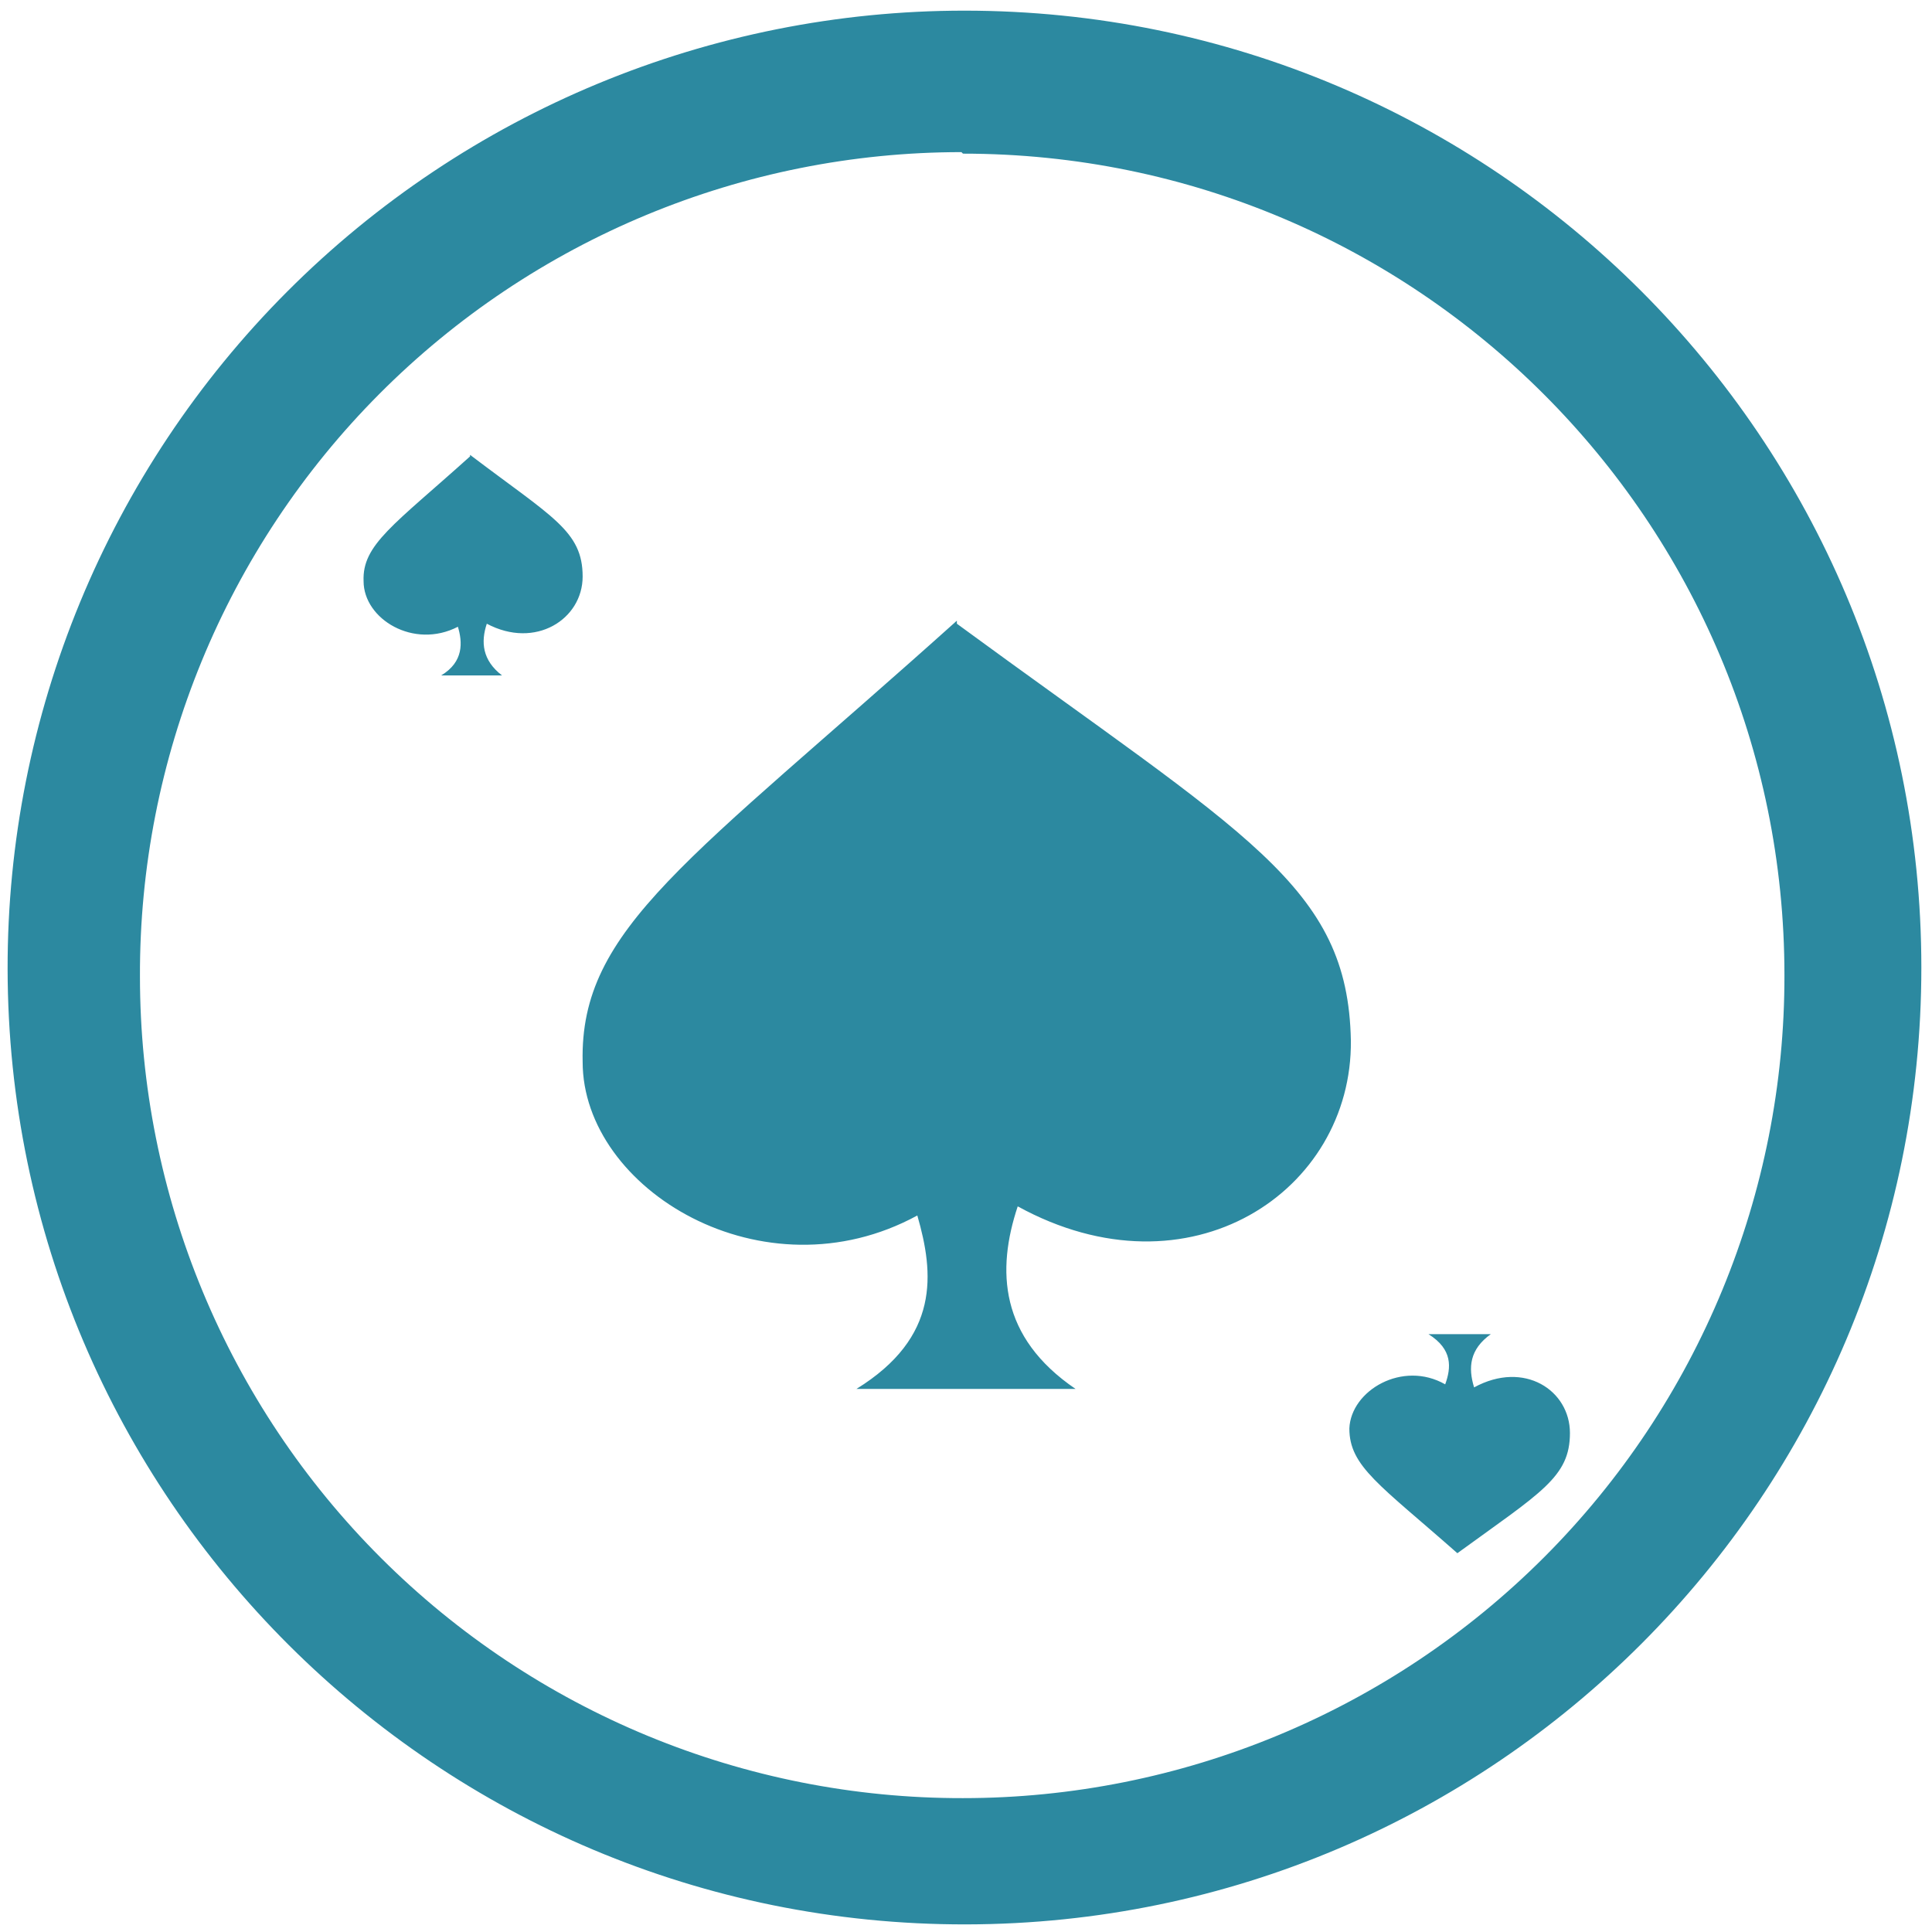
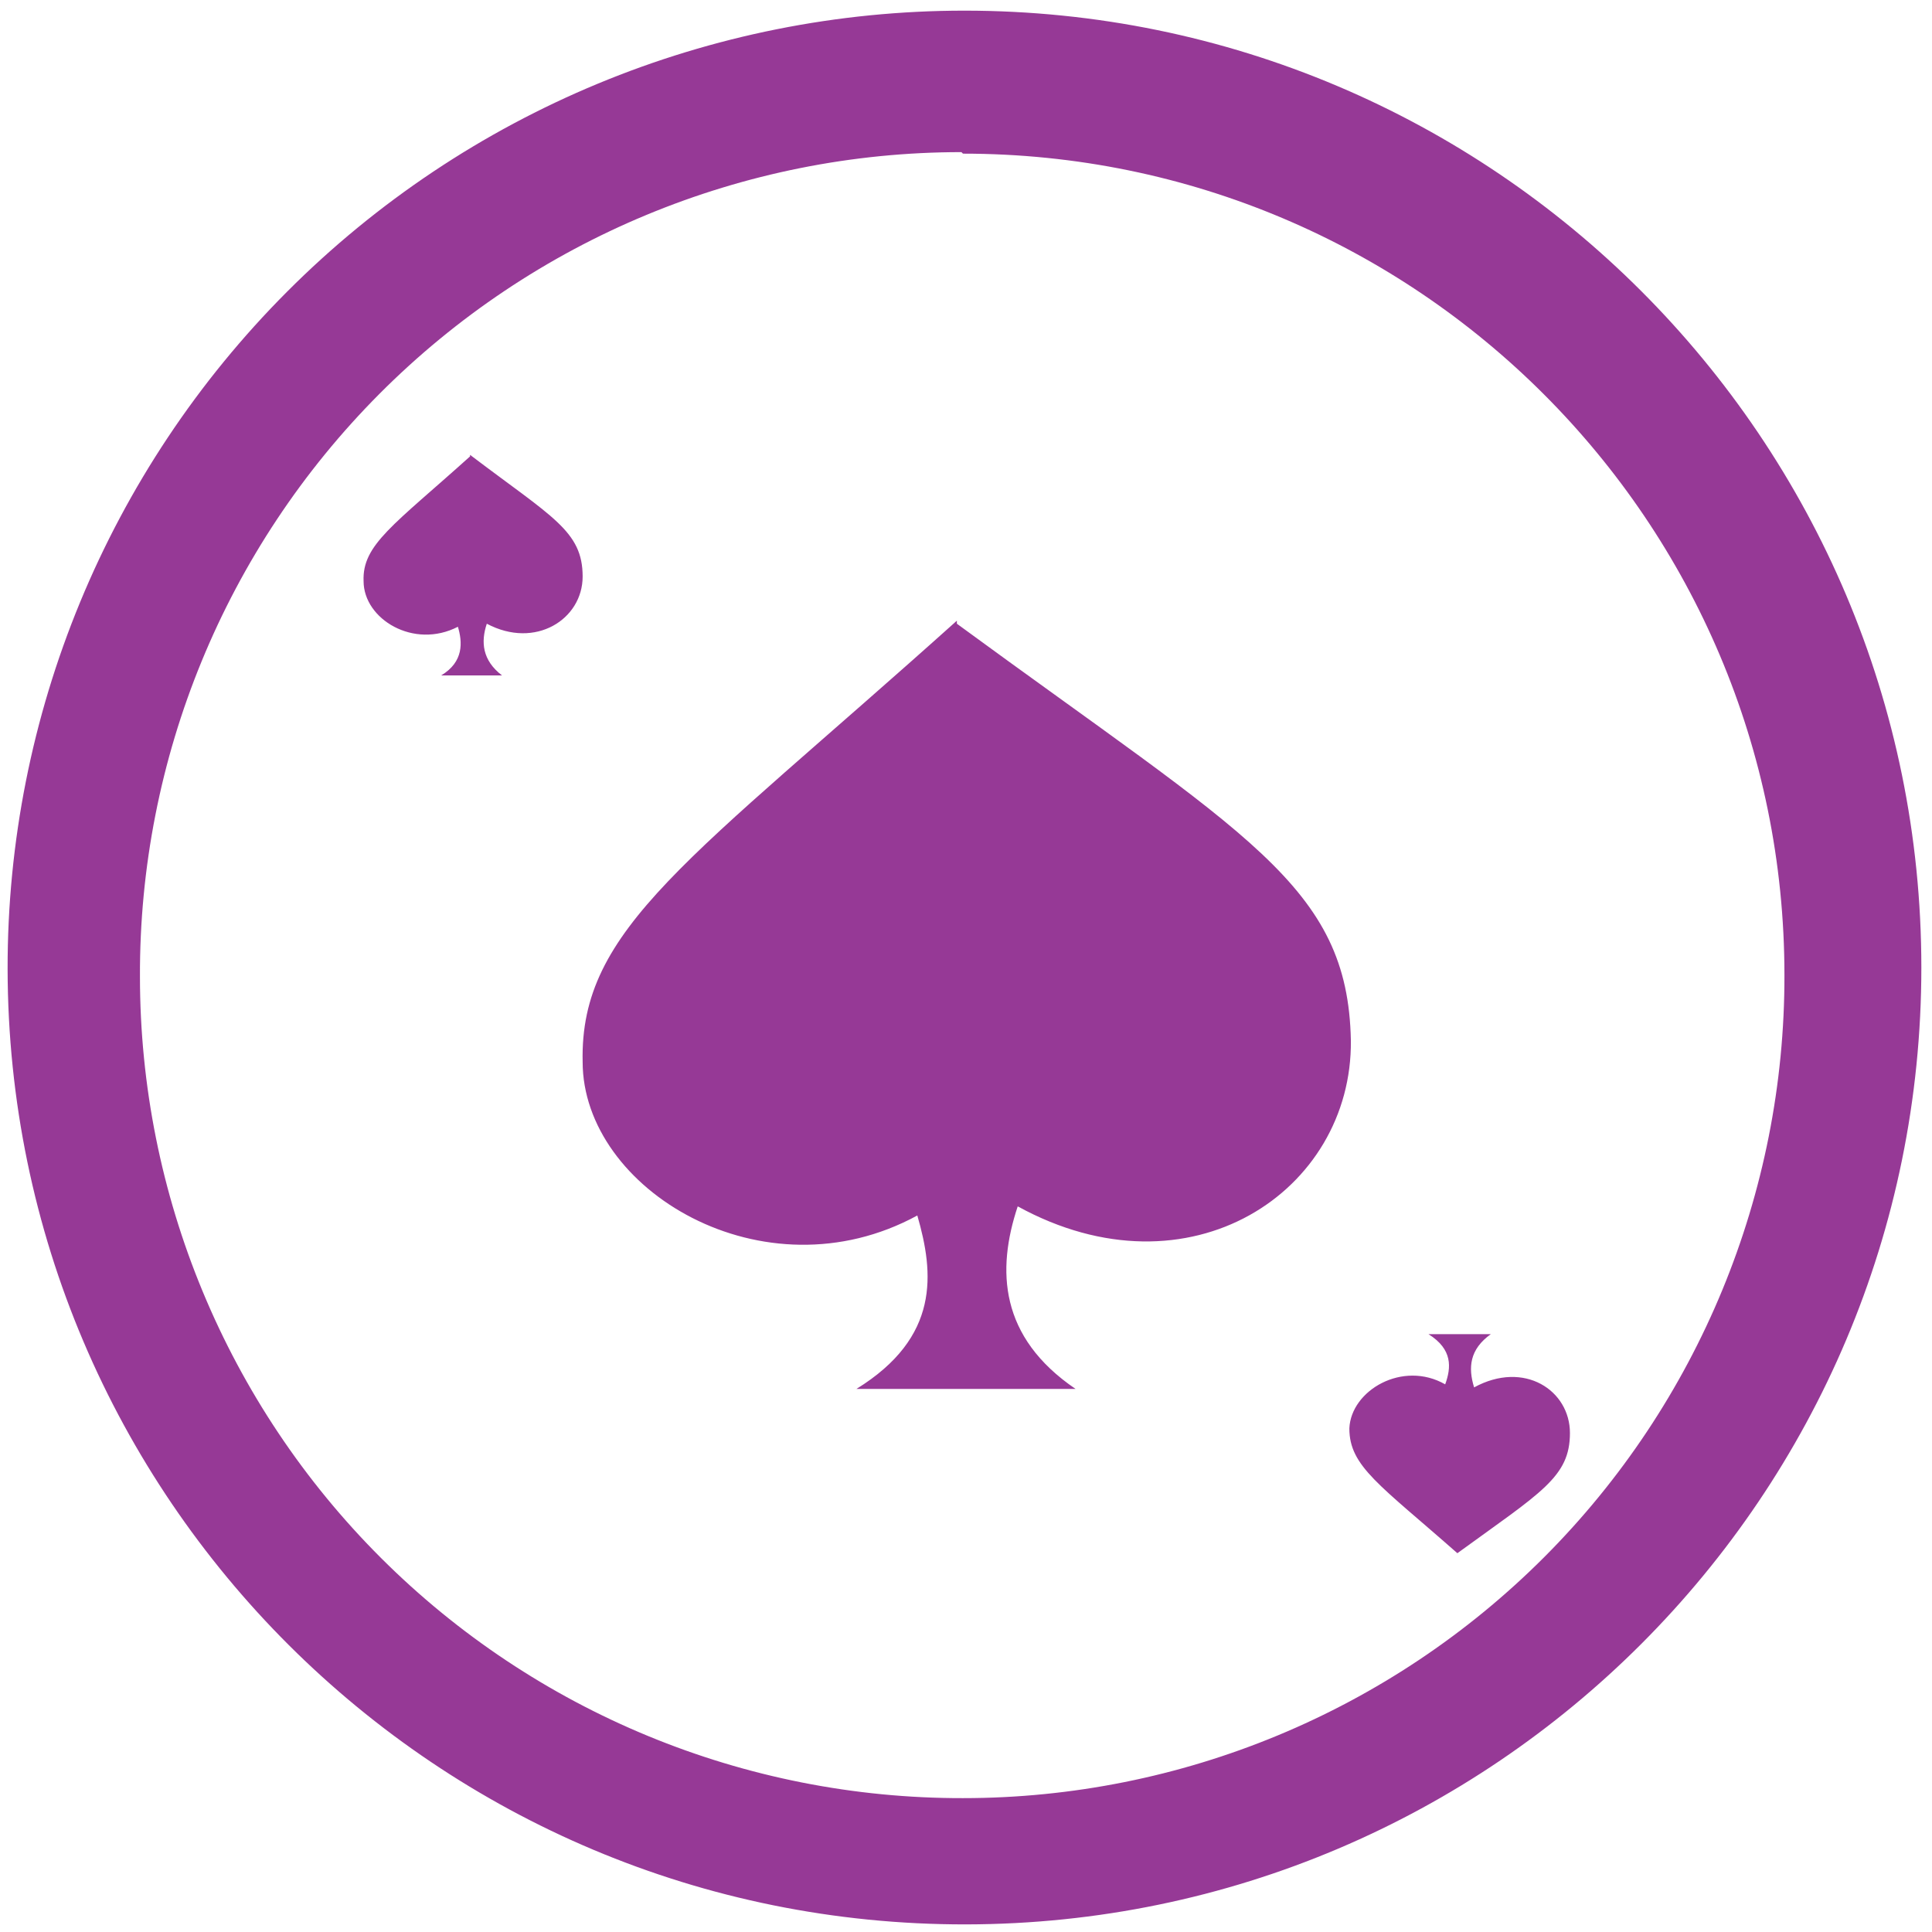
<svg xmlns="http://www.w3.org/2000/svg" width="48" height="48" viewBox="0 0 12.7 12.7" version="1.1" id="svg4">
  <defs id="defs8" />
-   <path d="M 6.34,0.07 A 6.29,6.29 0 0 0 0.05,6.37 6.29,6.29 0 0 0 6.35,12.65 6.29,6.29 0 0 0 12.63,6.36 6.29,6.29 0 0 0 6.34,0.07 Z M 6.33,1.01 a 5.4,5.4 0 0 1 5.4,5.4 5.4,5.4 0 0 1 -5.4,5.41 A 5.4,5.4 0 0 1 0.92,6.42 5.4,5.4 0 0 1 6.32,1 Z M 3.09,3 c -0.5,0.45 -0.71,0.58 -0.7,0.82 0,0.25 0.33,0.45 0.62,0.3 0.03,0.1 0.04,0.23 -0.11,0.32 H 3.3 C 3.17,4.34 3.16,4.22 3.2,4.1 3.52,4.27 3.83,4.07 3.83,3.79 3.83,3.49 3.63,3.4 3.09,2.99 Z m 3.2,1.08 C 4.53,5.66 3.81,6.1 3.83,6.98 c 0,0.84 1.19,1.56 2.2,1.01 0.11,0.38 0.15,0.8 -0.4,1.14 H 7.07 C 6.57,8.79 6.55,8.35 6.69,7.93 7.82,8.55 8.89,7.83 8.88,6.84 8.86,5.82 8.2,5.5 6.29,4.1 Z m 3.1,4.69 C 9.55,8.87 9.54,8.99 9.5,9.1 9.22,8.94 8.88,9.14 8.87,9.39 c 0,0.25 0.2,0.37 0.71,0.82 0.55,-0.4 0.74,-0.5 0.74,-0.79 0,-0.28 -0.3,-0.48 -0.63,-0.3 C 9.65,8.99 9.66,8.87 9.8,8.77 H 9.4 Z" id="path2" style="fill:#2c89a0" />
+   <path d="M 6.34,0.07 A 6.29,6.29 0 0 0 0.05,6.37 6.29,6.29 0 0 0 6.35,12.65 6.29,6.29 0 0 0 12.63,6.36 6.29,6.29 0 0 0 6.34,0.07 Z M 6.33,1.01 a 5.4,5.4 0 0 1 5.4,5.4 5.4,5.4 0 0 1 -5.4,5.41 A 5.4,5.4 0 0 1 0.92,6.42 5.4,5.4 0 0 1 6.32,1 Z M 3.09,3 c -0.5,0.45 -0.71,0.58 -0.7,0.82 0,0.25 0.33,0.45 0.62,0.3 0.03,0.1 0.04,0.23 -0.11,0.32 H 3.3 C 3.17,4.34 3.16,4.22 3.2,4.1 3.52,4.27 3.83,4.07 3.83,3.79 3.83,3.49 3.63,3.4 3.09,2.99 Z m 3.2,1.08 C 4.53,5.66 3.81,6.1 3.83,6.98 c 0,0.84 1.19,1.56 2.2,1.01 0.11,0.38 0.15,0.8 -0.4,1.14 H 7.07 C 6.57,8.79 6.55,8.35 6.69,7.93 7.82,8.55 8.89,7.83 8.88,6.84 8.86,5.82 8.2,5.5 6.29,4.1 Z m 3.1,4.69 C 9.55,8.87 9.54,8.99 9.5,9.1 9.22,8.94 8.88,9.14 8.87,9.39 c 0,0.25 0.2,0.37 0.71,0.82 0.55,-0.4 0.74,-0.5 0.74,-0.79 0,-0.28 -0.3,-0.48 -0.63,-0.3 C 9.65,8.99 9.66,8.87 9.8,8.77 H 9.4 Z" id="path2" style="fill:#963996" />
</svg>
